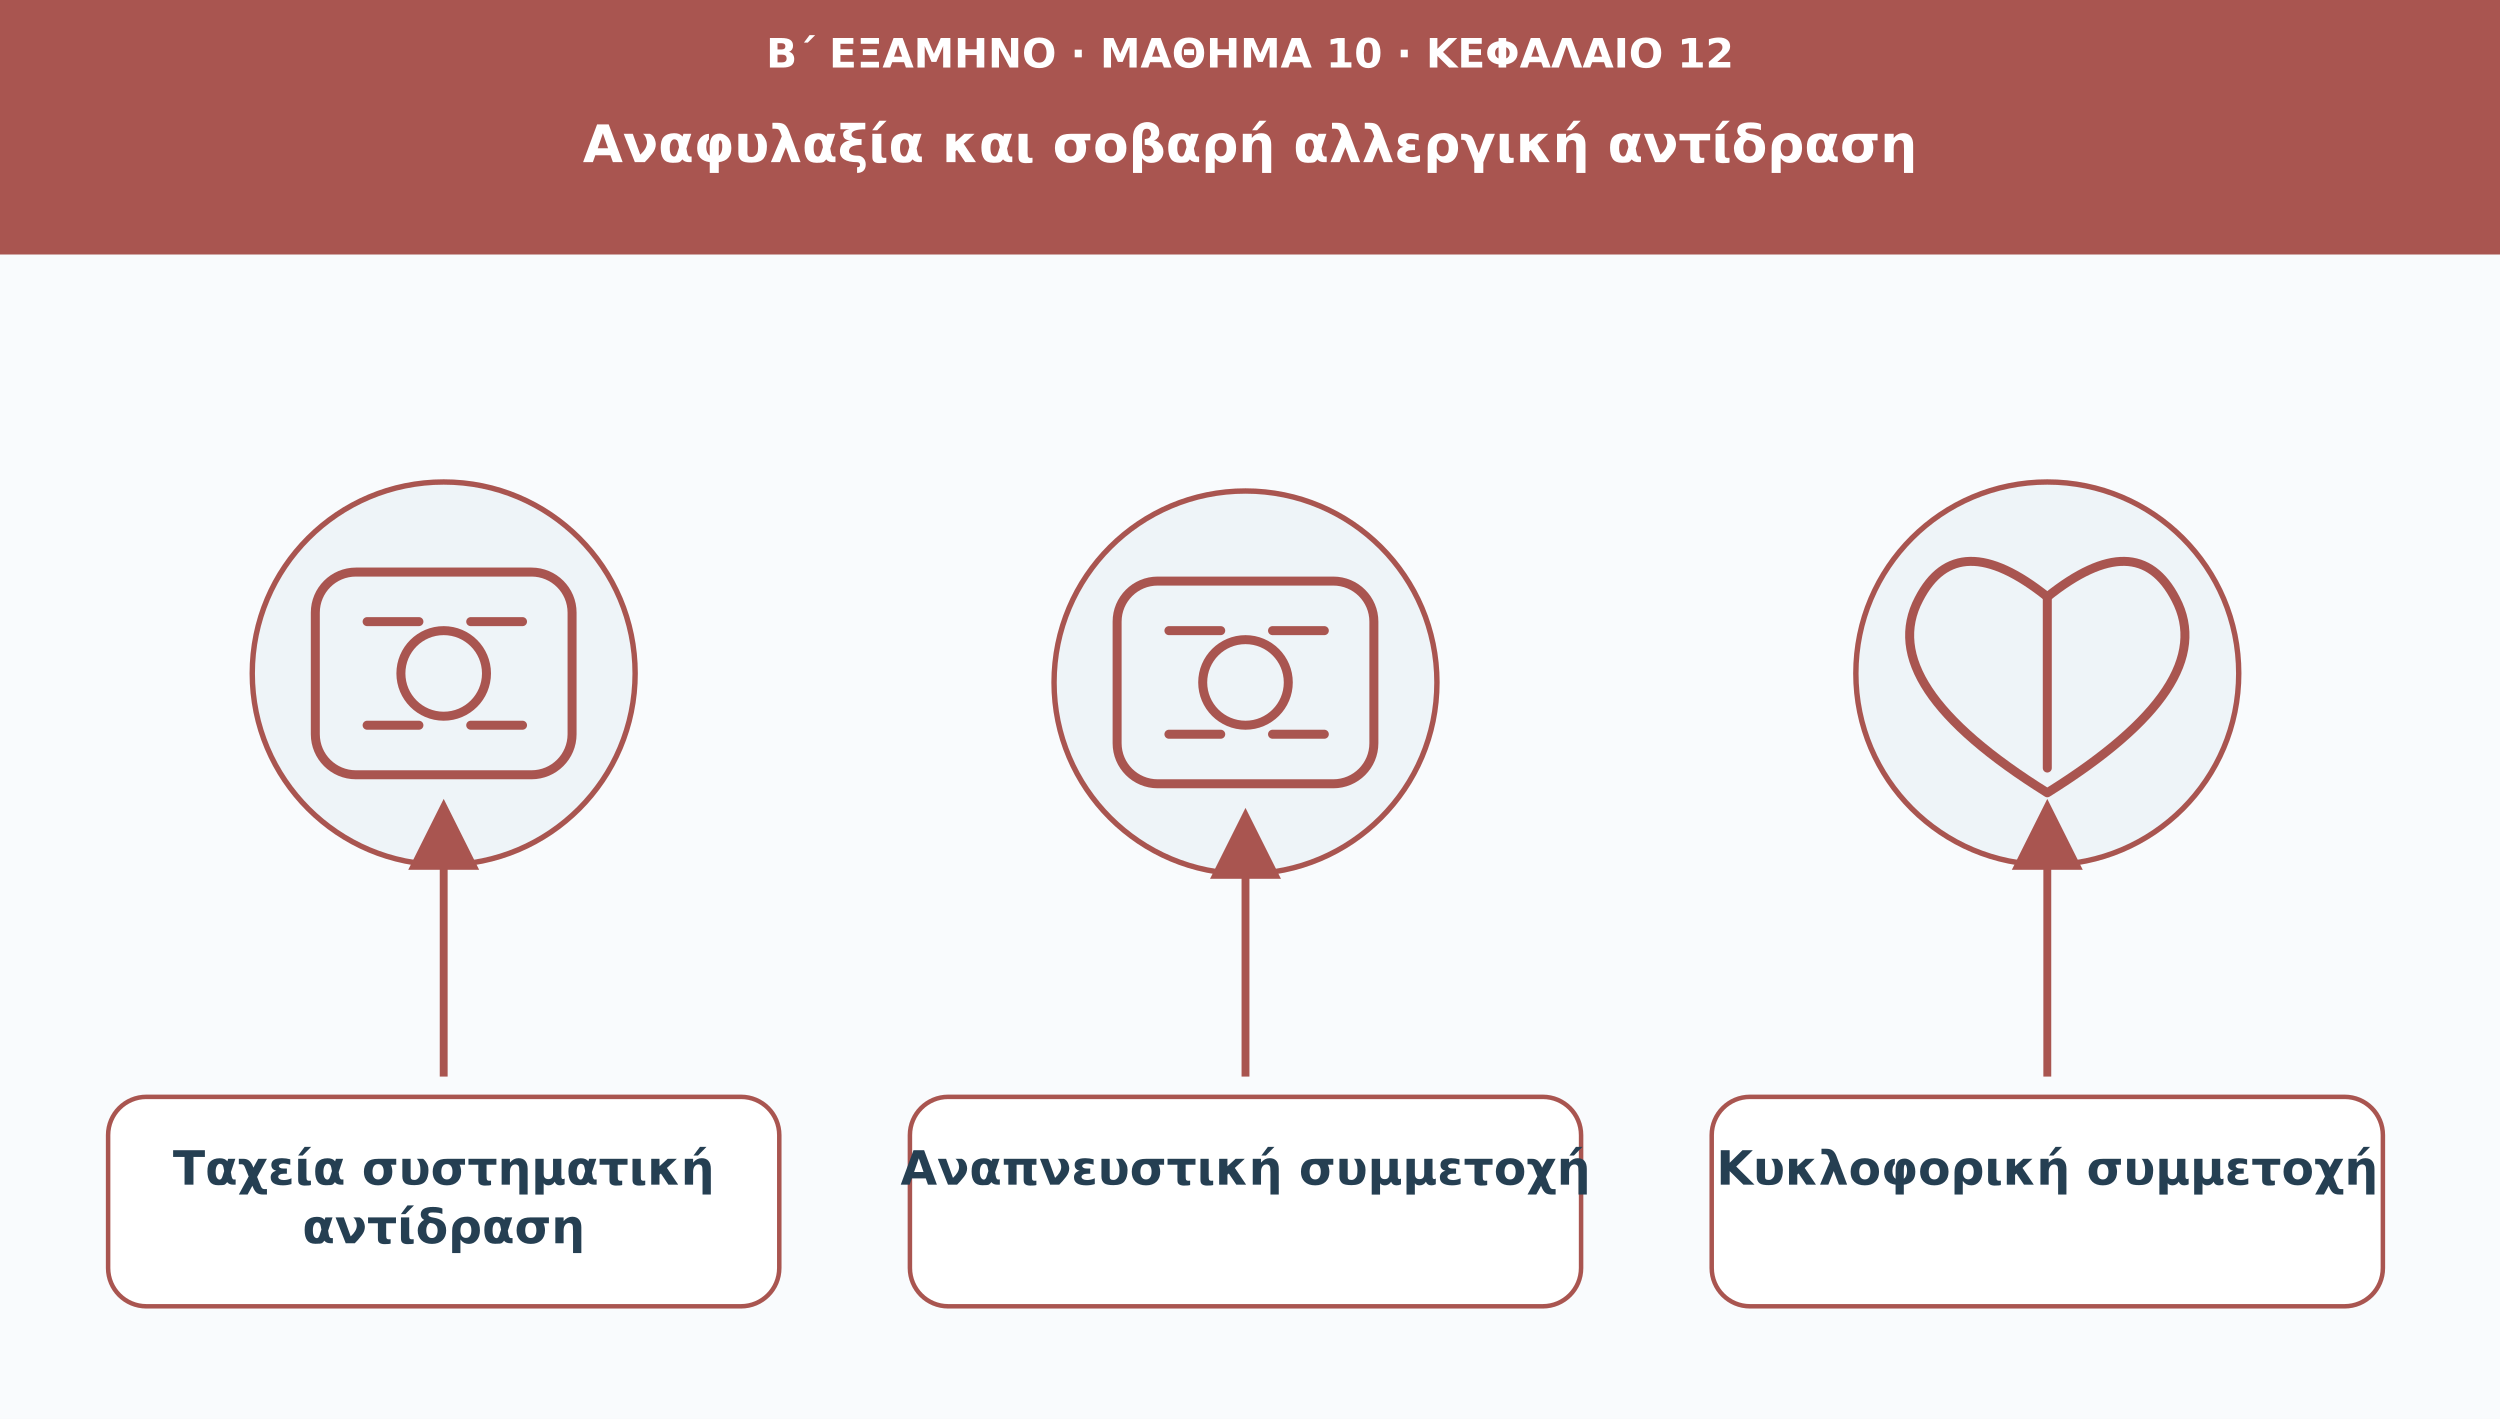
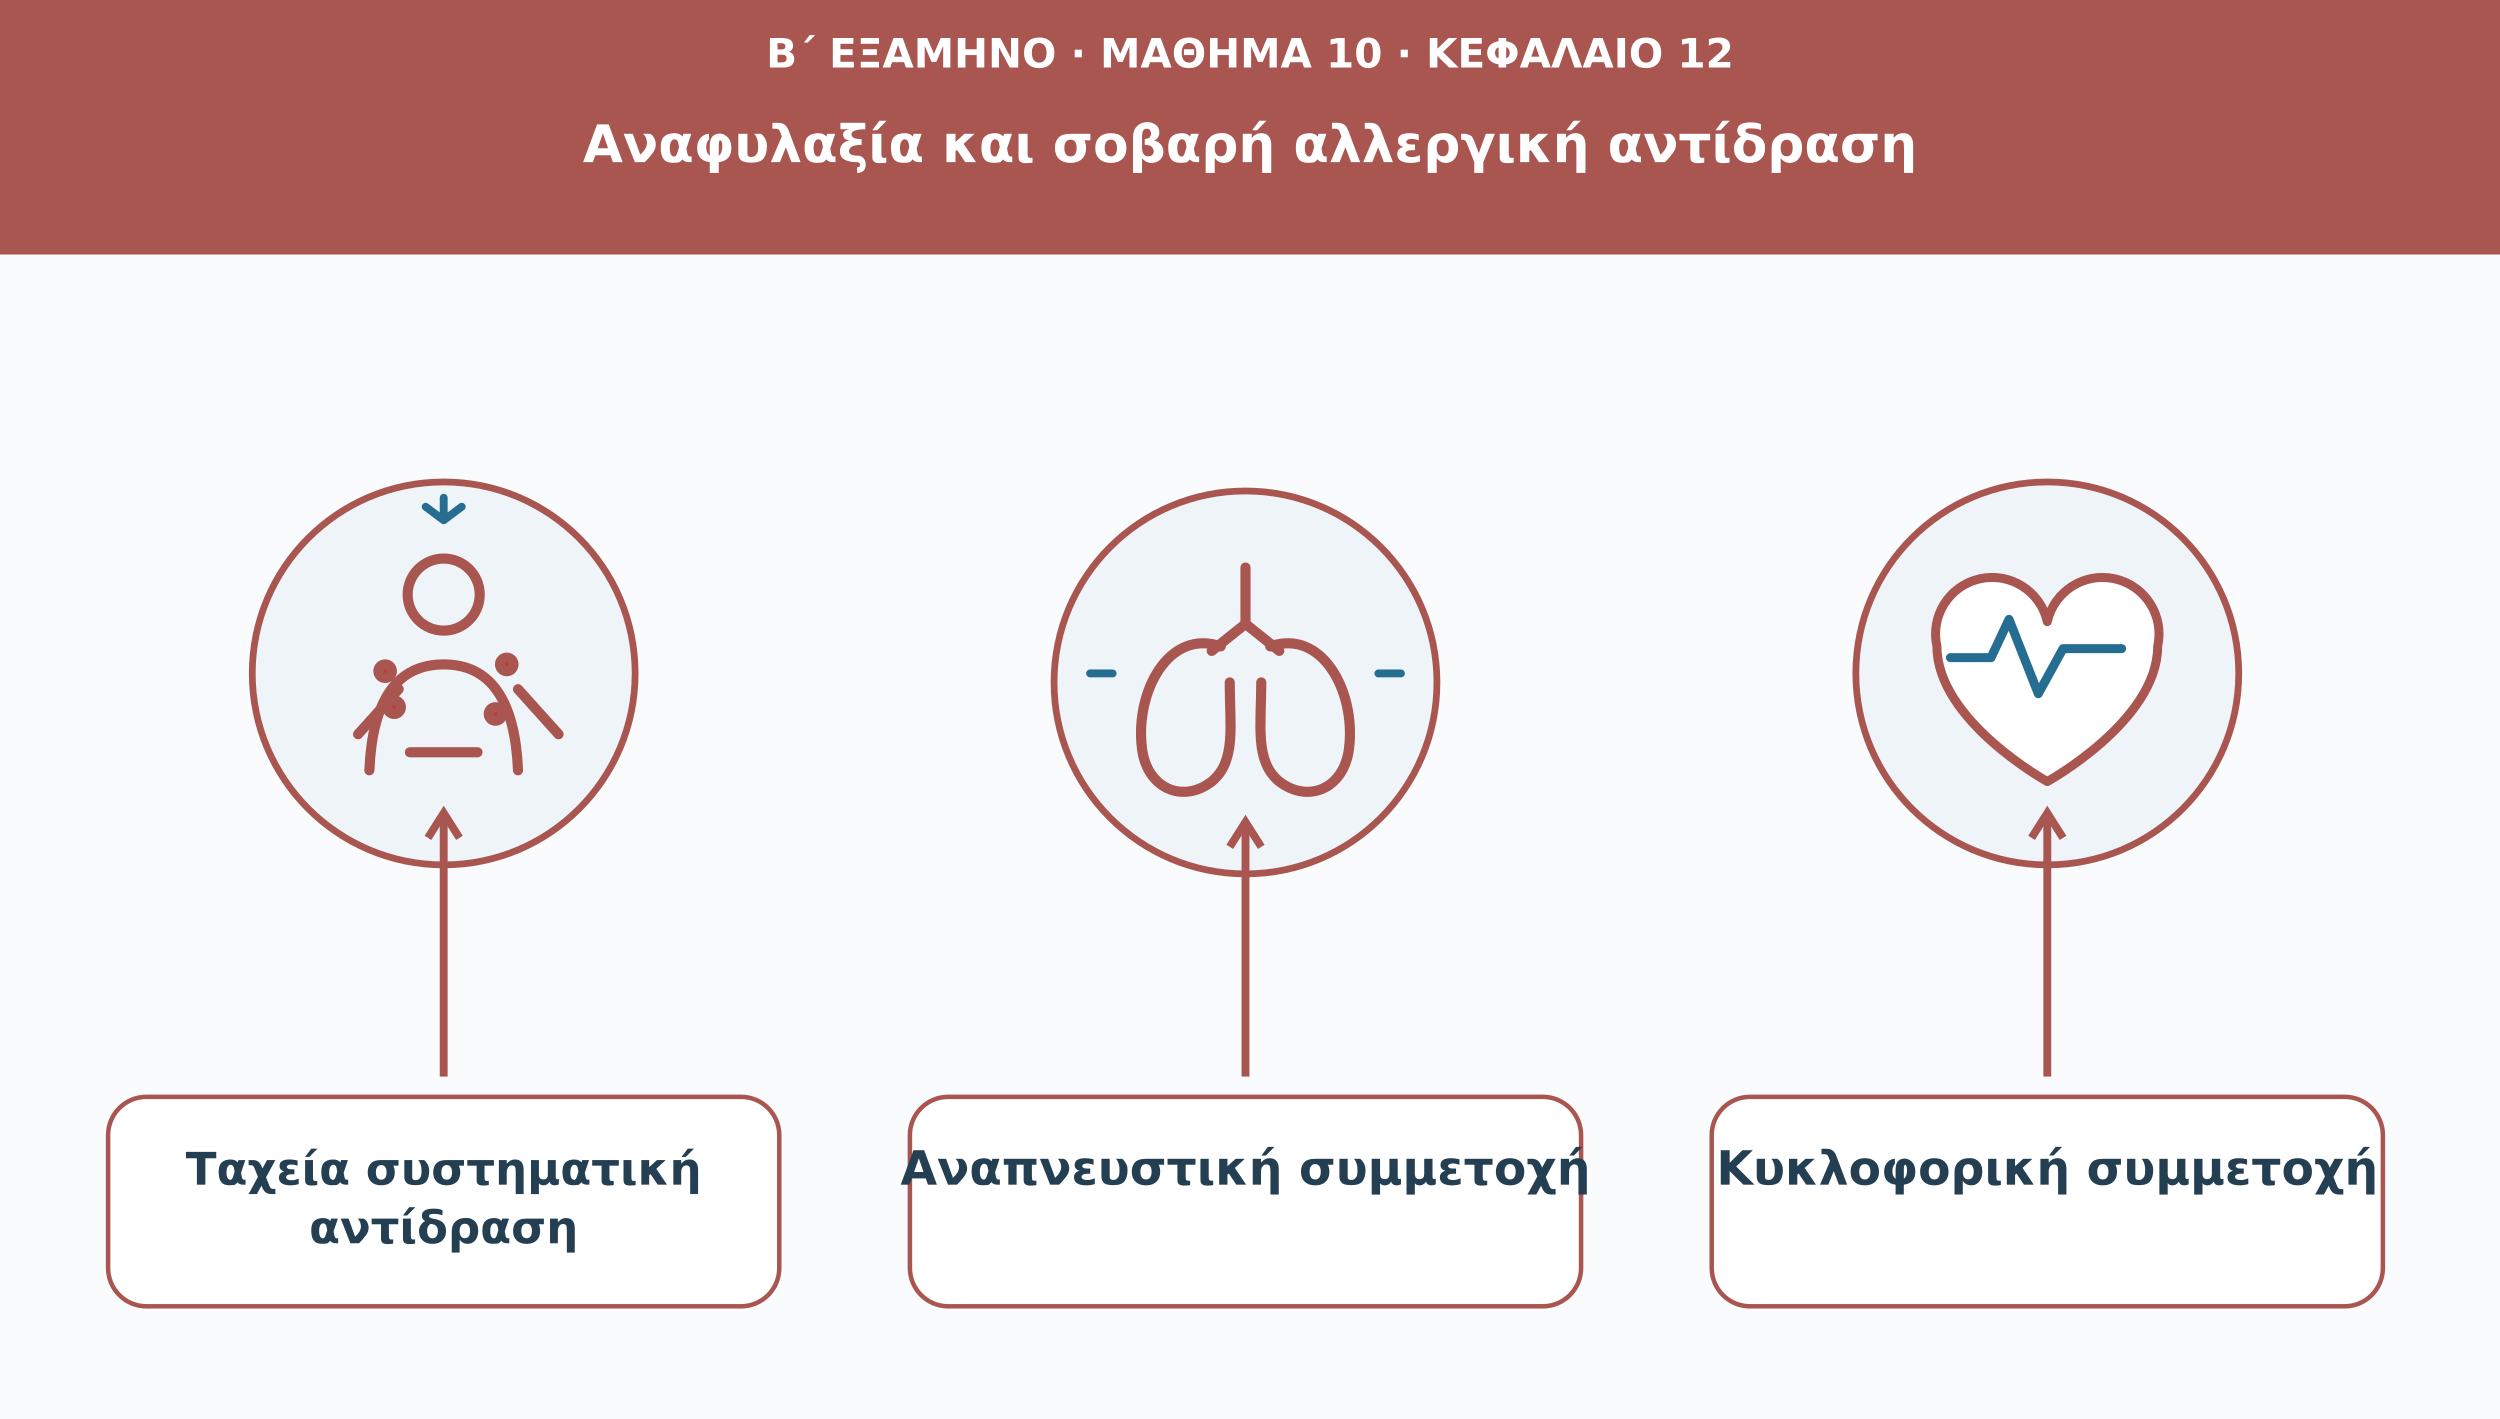
<svg xmlns="http://www.w3.org/2000/svg" viewBox="0 0 1110 630" role="img" aria-labelledby="t d">
-   <defs>
-     <marker id="arr" viewBox="0 0 10 10" markerWidth="9" markerHeight="9" refX="8" refY="5" orient="auto">
-       <path d="M0 0L10 5L0 10Z" fill="#a95550" />
-     </marker>
-   </defs>
  <rect width="1110" height="630" fill="#f9fbfd" />
  <rect width="1110" height="113" fill="#a95550" />
-   <text x="555" y="30" font-family="DejaVu Sans,Arial,sans-serif" font-size="18" fill="#ffffff" font-weight="690" text-anchor="middle">Β΄ ΕΞΑΜΗΝΟ · ΜΑΘΗΜΑ 10 · ΚΕΦΑΛΑΙΟ 12</text>
-   <text x="555" y="72" font-family="DejaVu Sans,Arial,sans-serif" font-size="23" fill="#ffffff" font-weight="720" text-anchor="middle">Αναφυλαξία και σοβαρή αλλεργική αντίδραση</text>
-   <circle cx="197" cy="299" r="85" fill="#eef4f8" stroke="#a95550" stroke-width="2.4" />
-   <g transform="translate(197 299)" fill="none" stroke="#a95550" stroke-width="4" stroke-linecap="round" stroke-linejoin="round">
-     <rect x="-57" y="-45" width="114" height="90" rx="18" />
-     <circle r="19" />
-     <path d="M-34-23h23m23 0h23m-69 46h23m23 0h23" />
+   <text x="555" y="30" font-family="DejaVu Sans,Arial,sans-serif" font-size="18" fill="#fff" font-weight="690" text-anchor="middle">Β΄ ΕΞΑΜΗΝΟ · ΜΑΘΗΜΑ 10 · ΚΕΦΑΛΑΙΟ 12</text>
+   <text x="555" y="72" font-family="DejaVu Sans,Arial,sans-serif" font-size="23" fill="#fff" font-weight="720" text-anchor="middle">Αναφυλαξία και σοβαρή αλλεργική αντίδραση</text>
+   <circle cx="197" cy="299" r="85" fill="#eef4f8" stroke="#a95550" stroke-width="3" />
+   <g transform="translate(197 299)" fill="none" stroke="#a95550" stroke-width="4.5" stroke-linecap="round" stroke-linejoin="round">
+     <circle cy="-35" r="16" />
+     <path d="M-33 43q2-47 33-47t33 47M-20 7l-18 20m71-20 18 20M-15 35h30" />
+     <circle cx="-26" cy="-1" r="3" fill="#c0393a" />
+     <circle cx="28" cy="-4" r="3" fill="#c0393a" />
+     <circle cx="-22" cy="15" r="3" fill="#c0393a" />
+     <circle cx="23" cy="18" r="3" fill="#c0393a" />
+     <path d="M0-68v-10m0 10 8-6m-8 6-8-6" stroke="#256e91" stroke-width="3.5" />
  </g>
-   <path d="M197 478L197 361" stroke="#a95550" stroke-width="3.5" marker-end="url(#arr)" />
-   <rect x="48" y="487" width="298" height="93" rx="17" fill="#ffffff" stroke="#a95550" stroke-width="2" />
-   <text x="197" y="526" font-family="DejaVu Sans,Arial,sans-serif" font-size="21" fill="#253f52" font-weight="700" text-anchor="middle">Ταχεία συστηματική</text>
-   <text x="197" y="552" font-family="DejaVu Sans,Arial,sans-serif" font-size="21" fill="#253f52" font-weight="700" text-anchor="middle">αντίδραση</text>
-   <circle cx="553" cy="303" r="85" fill="#eef4f8" stroke="#a95550" stroke-width="2.4" />
-   <g transform="translate(553 303)" fill="none" stroke="#a95550" stroke-width="4" stroke-linecap="round" stroke-linejoin="round">
-     <rect x="-57" y="-45" width="114" height="90" rx="18" />
-     <circle r="19" />
-     <path d="M-34-23h23m23 0h23m-69 46h23m23 0h23" />
+   <path d="M197 478L197 361" stroke="#a95550" stroke-width="3.5" />
+   <path d="M190 372l7-11 7 11" fill="none" stroke="#a95550" stroke-width="3.5" />
+   <rect x="48" y="487" width="298" height="93" rx="17" fill="#fff" stroke="#a95550" stroke-width="2" />
+   <text x="197" y="526" font-family="DejaVu Sans,Arial,sans-serif" font-size="20" fill="#253f52" font-weight="700" text-anchor="middle">Ταχεία συστηματική</text>
+   <text x="197" y="552" font-family="DejaVu Sans,Arial,sans-serif" font-size="20" fill="#253f52" font-weight="700" text-anchor="middle">αντίδραση</text>
+   <circle cx="553" cy="303" r="85" fill="#eef4f8" stroke="#a95550" stroke-width="3" />
+   <g transform="translate(553 303)" fill="none" stroke="#a95550" stroke-width="4.5" stroke-linecap="round" stroke-linejoin="round">
+     <path d="M0-51v25m0 0-15 12m15-12 15 12" />
+     <path d="M-11-16c-23-8-38 20-35 45 2 18 18 25 31 15 11-9 8-25 8-44m18-16c23-8 38 20 35 45-2 18-18 25-31 15-11-9-8-25-8-44" />
+     <path d="M-59-4h-10m128 0h10" stroke="#256e91" stroke-width="3.5" />
  </g>
-   <path d="M553 478L553 365" stroke="#a95550" stroke-width="3.5" marker-end="url(#arr)" />
-   <rect x="404" y="487" width="298" height="93" rx="17" fill="#ffffff" stroke="#a95550" stroke-width="2" />
+   <path d="M553 478L553 365" stroke="#a95550" stroke-width="3.5" />
+   <path d="M546 376l7-11 7 11" fill="none" stroke="#a95550" stroke-width="3.5" />
+   <rect x="404" y="487" width="298" height="93" rx="17" fill="#fff" stroke="#a95550" stroke-width="2" />
  <text x="553" y="526" font-family="DejaVu Sans,Arial,sans-serif" font-size="21" fill="#253f52" font-weight="700" text-anchor="middle">Αναπνευστική συμμετοχή</text>
-   <circle cx="909" cy="299" r="85" fill="#eef4f8" stroke="#a95550" stroke-width="2.4" />
-   <g transform="translate(909 299)" fill="none" stroke="#a95550" stroke-width="4" stroke-linecap="round" stroke-linejoin="round">
-     <path d="M0 53q-77-48-57-86q17-33 57-1q40-32 57 1q20 38-57 86Z" />
-     <path d="M0-34V42" />
-   </g>
-   <path d="M909 478L909 361" stroke="#a95550" stroke-width="3.5" marker-end="url(#arr)" />
-   <rect x="760" y="487" width="298" height="93" rx="17" fill="#ffffff" stroke="#a95550" stroke-width="2" />
+   <circle cx="909" cy="299" r="85" fill="#eef4f8" stroke="#a95550" stroke-width="3" />
+   <path d="M909 347s-49-27-49-60a25 25 0 0 1 49-11 25 25 0 0 1 49 11c0 33-49 60-49 60Z" fill="#fff" stroke="#a95550" stroke-width="4" stroke-linejoin="round" />
+   <path d="M866 292h18l8-17 13 33 11-20h26" fill="none" stroke="#256e91" stroke-width="4" stroke-linecap="round" stroke-linejoin="round" />
+   <path d="M909 478L909 361" stroke="#a95550" stroke-width="3.5" />
+   <path d="M902 372l7-11 7 11" fill="none" stroke="#a95550" stroke-width="3.5" />
+   <rect x="760" y="487" width="298" height="93" rx="17" fill="#fff" stroke="#a95550" stroke-width="2" />
  <text x="909" y="526" font-family="DejaVu Sans,Arial,sans-serif" font-size="21" fill="#253f52" font-weight="700" text-anchor="middle">Κυκλοφορική συμμετοχή</text>
</svg>
